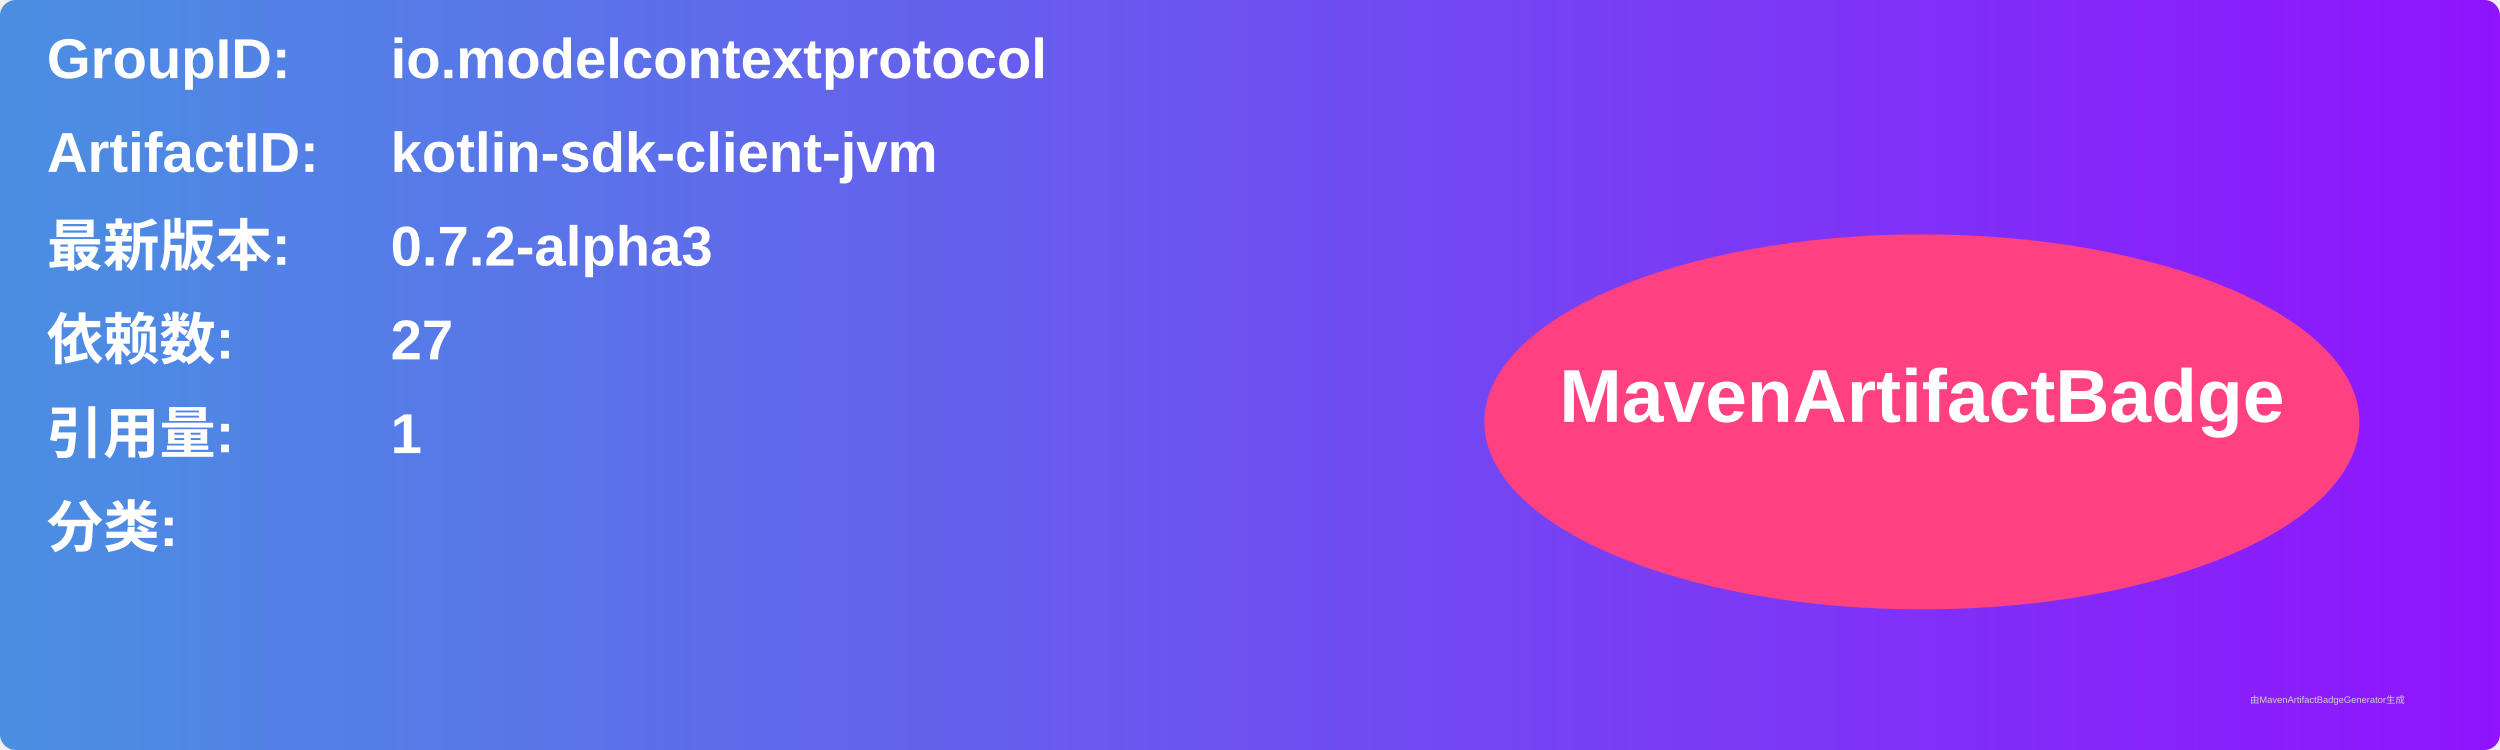
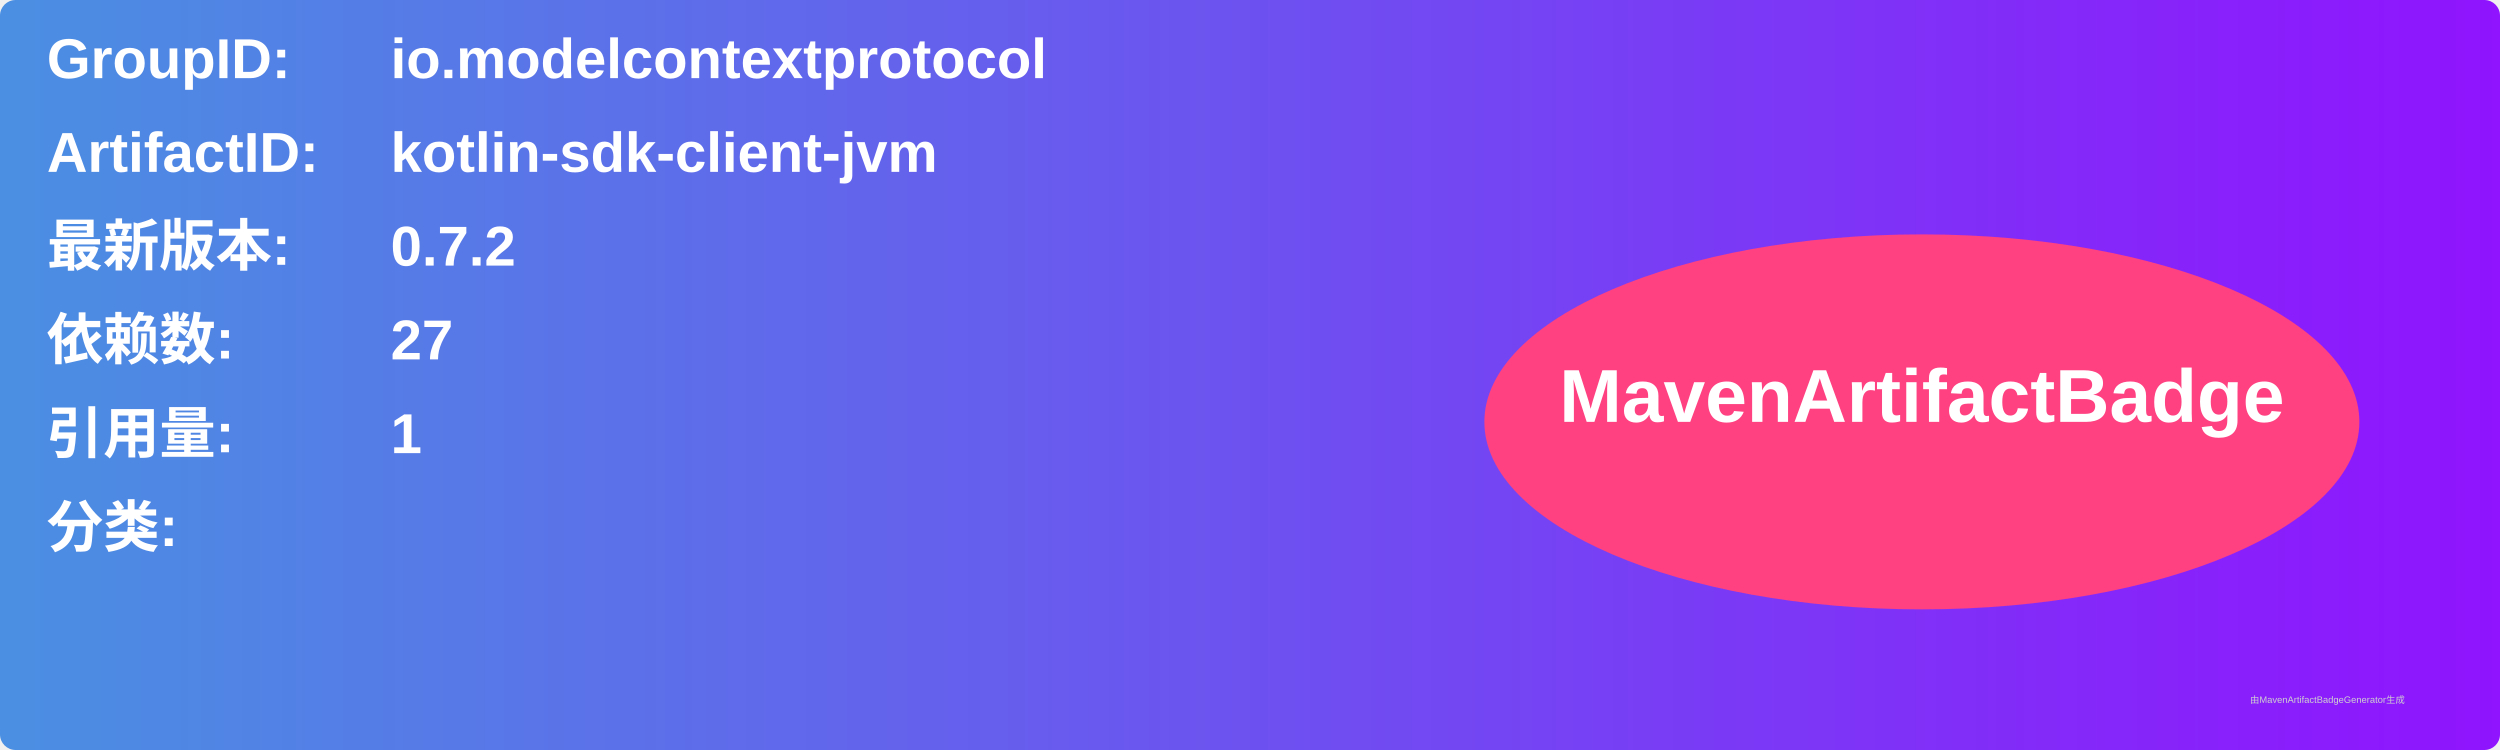
<svg xmlns="http://www.w3.org/2000/svg" width="800" height="240" viewBox="0 0 800 240">
  <linearGradient id="grad" x1="0%" y1="0%" x2="100%" y2="0%">
    <stop offset="0%" stop-color="#4a90e2" />
    <stop offset="100%" stop-color="#9013fe" />
  </linearGradient>
  <rect width="100%" height="100%" rx="5" ry="5" fill="url(#grad)" />
  <g transform="translate(15, 15)">
    <text x="0" y="10" font-family="Arial" font-size="18" fill="white" font-weight="bold" width="260">GroupID:</text>
    <text x="110" y="10" font-family="Arial" font-size="18" fill="white" font-weight="bold" width="460">io.modelcontextprotocol</text>
    <text x="0" y="40" font-family="Arial" font-size="18" fill="white" font-weight="bold" width="260">ArtifactID:</text>
    <text x="110" y="40" font-family="Arial" font-size="18" fill="white" font-weight="bold" width="460">kotlin-sdk-client-jvm</text>
    <text x="0" y="70" font-family="Arial" font-size="18" fill="white" font-weight="bold">最新版本:</text>
    <text x="110" y="70" font-family="Arial" font-size="18" fill="white" font-weight="bold">
-       <tspan font-weight="bold">0.7.2-alpha3</tspan>
+       <tspan font-weight="bold">0.7.2</tspan>
    </text>
    <text x="0" y="100" font-family="Arial" font-size="18" fill="white" font-weight="bold">依赖数: </text>
    <text x="110" y="100" font-family="Arial" font-size="18" fill="white">
      <tspan font-weight="bold">27</tspan>
    </text>
    <text x="0" y="130" font-family="Arial" font-size="18" fill="white" font-weight="bold">引用量: </text>
    <text x="110" y="130" font-family="Arial" font-size="18" fill="white">
      <tspan font-weight="bold">1</tspan>
    </text>
    <text x="0" y="160" font-family="Arial" font-size="18" fill="white" font-weight="bold">分类:</text>
    <text x="10" y="190" font-family="Arial" font-size="10" fill="white">
      <tspan font-weight="bold" />
    </text>
    <ellipse cx="600" cy="120" rx="140" ry="60" fill="#ff4081" />
    <text x="600" y="120" text-anchor="middle" font-family="Arial" font-size="24" fill="white" font-weight="bold">MavenArtifactBadge</text>
  </g>
  <text x="720" y="225" font-family="Arial" font-size="3" fill="#d0d0d0">由MavenArtifactBadgeGenerator生成</text>
</svg>
